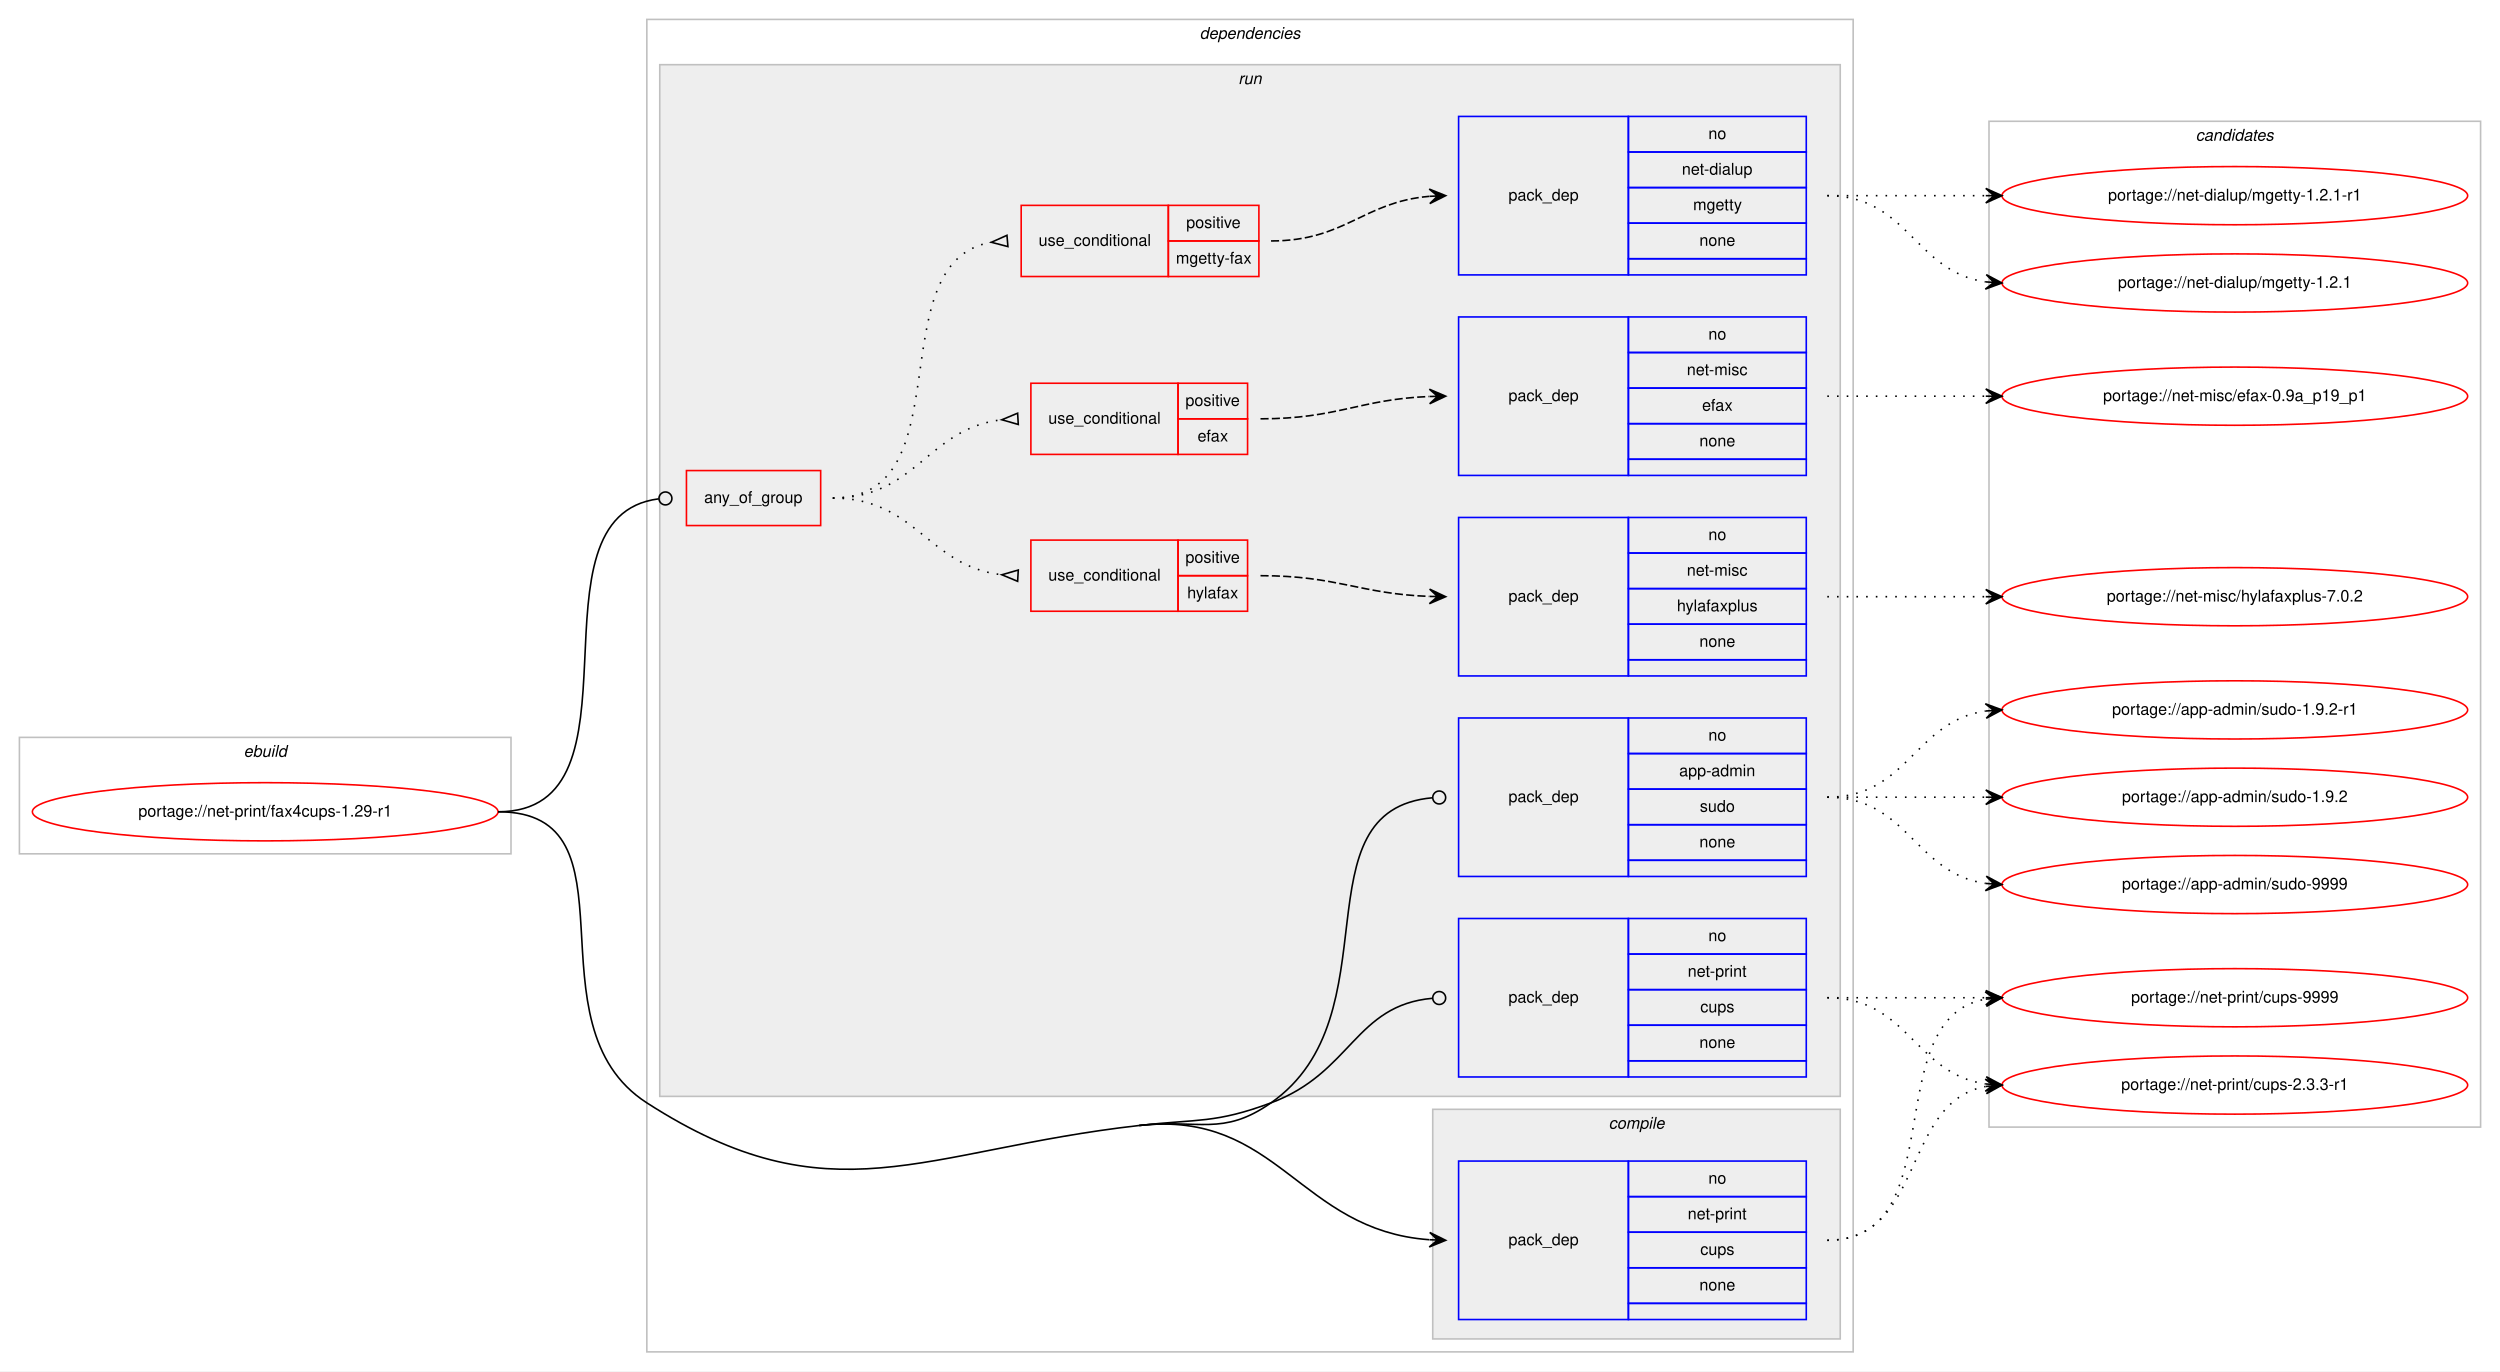
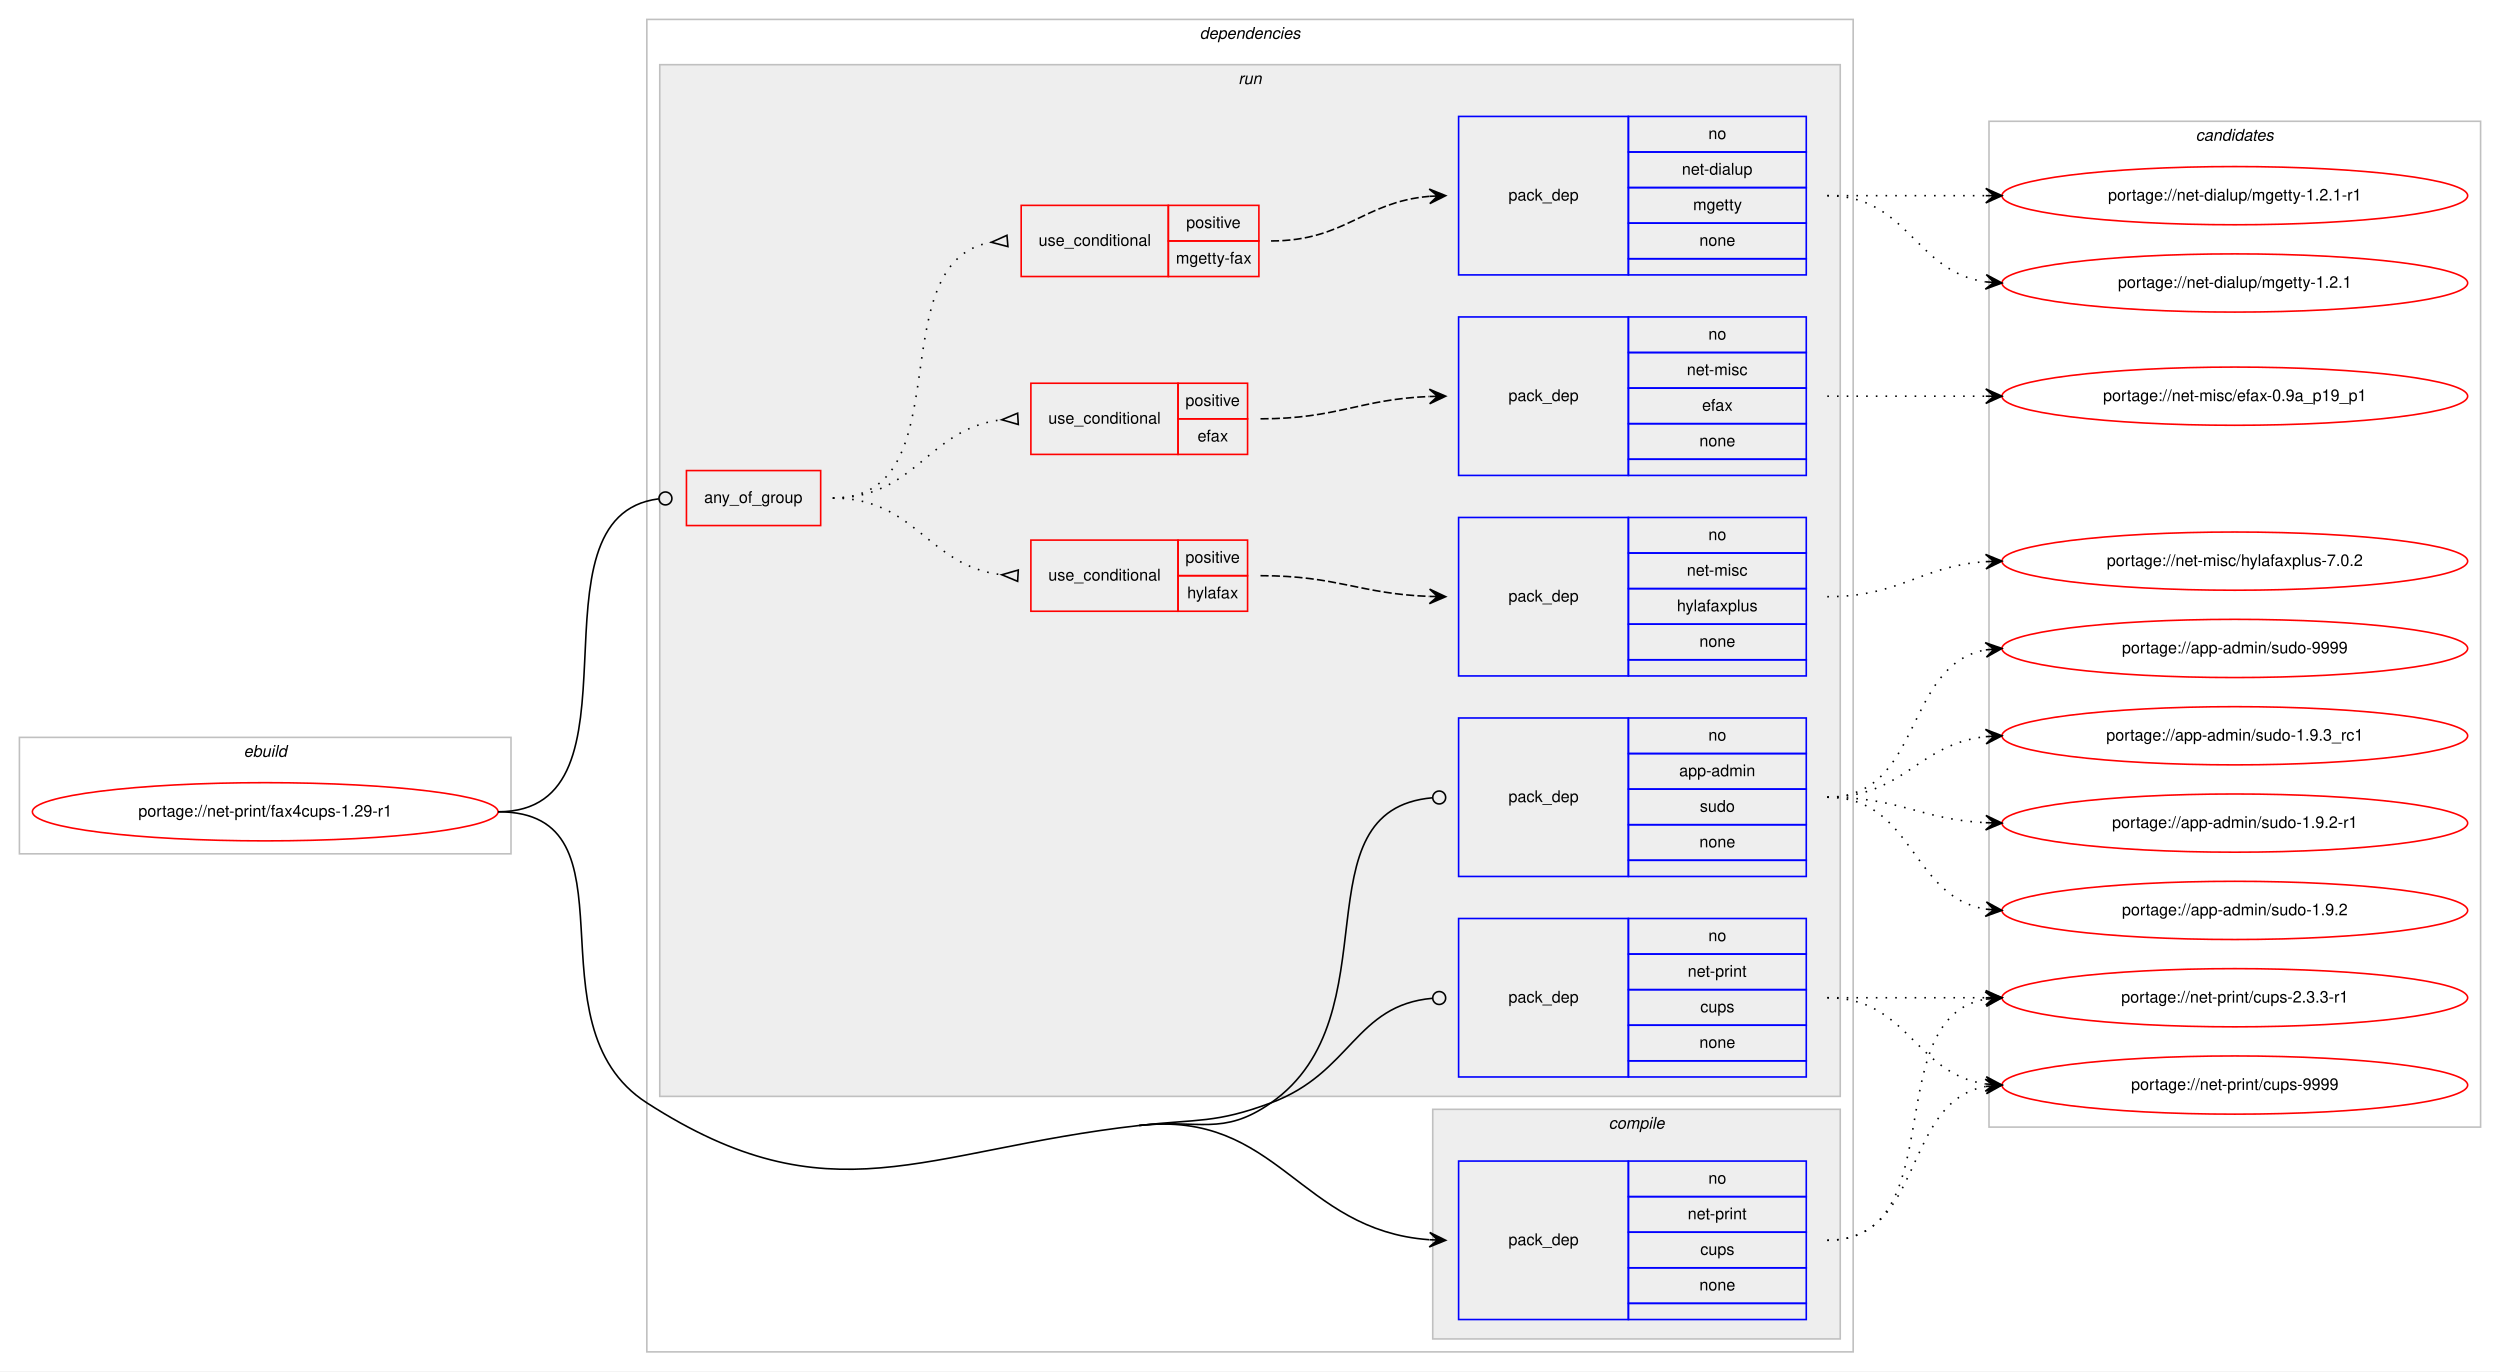
<svg xmlns="http://www.w3.org/2000/svg" xmlns:xlink="http://www.w3.org/1999/xlink" width="1546pt" height="848pt" viewBox="0.00 0.00 1546.00 848.00">
  <g id="graph0" class="graph" transform="scale(1 1) rotate(0) translate(4 844)">
    <polygon fill="#ffffff" stroke="transparent" points="-4,4 -4,-844 1542,-844 1542,4 -4,4" />
    <g id="clust1" class="cluster">
      <polygon fill="none" stroke="#c0c0c0" points="8,-316 8,-388 312,-388 312,-316 8,-316" />
      <text text-anchor="start" x="146.663" y="-376" font-family="Helvetica,sans-Serif" font-style="italic" font-size="10.00" fill="#000000">ebuild</text>
    </g>
    <g id="clust2" class="cluster">
      <polygon fill="none" stroke="#c0c0c0" points="396,-8 396,-832 1142,-832 1142,-8 396,-8" />
      <text text-anchor="start" x="737.875" y="-820" font-family="Helvetica,sans-Serif" font-style="italic" font-size="10.00" fill="#000000">dependencies</text>
    </g>
    <g id="clust3" class="cluster">
      <polygon fill="#eeeeee" stroke="#c0c0c0" points="882,-16 882,-158 1134,-158 1134,-16 882,-16" />
      <text text-anchor="start" x="990.778" y="-146" font-family="Helvetica,sans-Serif" font-style="italic" font-size="10.00" fill="#000000">compile</text>
    </g>
    <g id="clust6" class="cluster">
      <polygon fill="#eeeeee" stroke="#c0c0c0" points="404,-166 404,-804 1134,-804 1134,-166 404,-166" />
      <text text-anchor="start" x="761.777" y="-792" font-family="Helvetica,sans-Serif" font-style="italic" font-size="10.00" fill="#000000">run</text>
    </g>
    <g id="clust16" class="cluster">
      <polygon fill="none" stroke="#c0c0c0" points="1226,-147 1226,-769 1530,-769 1530,-147 1226,-147" />
      <text text-anchor="start" x="1353.824" y="-757" font-family="Helvetica,sans-Serif" font-style="italic" font-size="10.00" fill="#000000">candidates</text>
    </g>
    <g id="node1" class="node">
      <g id="a_node1">
        <a xlink:href="../net-print/fax4cups-1.29-r1.svg" xlink:title="portage://net-print/fax4cups-1.29-r1">
          <ellipse fill="none" stroke="#ff0000" cx="160" cy="-342" rx="144" ry="18" />
          <text text-anchor="middle" x="160" y="-339" font-family="Helvetica,sans-Serif" font-size="10.00" fill="#000000">portage://net-print/fax4cups-1.29-r1</text>
        </a>
      </g>
    </g>
    <g id="node2" class="node">
      <polygon fill="none" stroke="#0000ff" points="898,-28 898,-126 1003,-126 1003,-28 898,-28" />
      <text text-anchor="start" x="928.823" y="-74" font-family="Helvetica,sans-Serif" font-size="10.00" fill="#000000">pack_dep</text>
      <polygon fill="none" stroke="#0000ff" points="1003,-104 1003,-126 1113,-126 1113,-104 1003,-104" />
      <text text-anchor="start" x="1052.441" y="-112" font-family="Helvetica,sans-Serif" font-size="10.00" fill="#000000">no</text>
      <polygon fill="none" stroke="#0000ff" points="1003,-82 1003,-104 1113,-104 1113,-82 1003,-82" />
      <text text-anchor="start" x="1039.665" y="-90" font-family="Helvetica,sans-Serif" font-size="10.00" fill="#000000">net-print</text>
      <polygon fill="none" stroke="#0000ff" points="1003,-60 1003,-82 1113,-82 1113,-60 1003,-60" />
      <text text-anchor="start" x="1047.441" y="-68" font-family="Helvetica,sans-Serif" font-size="10.00" fill="#000000">cups</text>
      <polygon fill="none" stroke="#0000ff" points="1003,-38 1003,-60 1113,-60 1113,-38 1003,-38" />
      <text text-anchor="start" x="1046.882" y="-46" font-family="Helvetica,sans-Serif" font-size="10.00" fill="#000000">none</text>
      <polygon fill="none" stroke="#0000ff" points="1003,-28 1003,-38 1113,-38 1113,-28 1003,-28" />
    </g>
    <g id="edge1" class="edge">
      <path fill="none" stroke="#000000" d="M700.5,-148C786.381,-157.696 799.144,-83.196 879.816,-77.361" />
      <polygon fill="#000000" stroke="#000000" points="890,-77 880.166,-81.852 885.003,-77.177 880.006,-77.354 880.006,-77.354 880.006,-77.354 885.003,-77.177 879.847,-72.857 890,-77 890,-77" />
      <path fill="none" stroke="#000000" d="M304,-342C393.844,-342 320.464,-210.643 396,-162 509.902,-88.651 565.879,-132.801 700.5,-148" />
    </g>
    <g id="node3" class="node">
      <polygon fill="none" stroke="#ff0000" points="420.5,-519 420.5,-553 503.5,-553 503.5,-519 420.5,-519" />
      <text text-anchor="start" x="431.43" y="-533" font-family="Helvetica,sans-Serif" font-size="10.00" fill="#000000">any_of_group</text>
    </g>
    <g id="edge8" class="edge">
      <path fill="none" stroke="#000000" d="M304,-342C399.687,-342 318.017,-524.799 403.311,-535.51" />
      <ellipse fill="none" stroke="#000000" cx="407.507" cy="-535.761" rx="4" ry="4" />
    </g>
    <g id="node10" class="node">
      <polygon fill="none" stroke="#0000ff" points="898,-302 898,-400 1003,-400 1003,-302 898,-302" />
      <text text-anchor="start" x="928.823" y="-348" font-family="Helvetica,sans-Serif" font-size="10.00" fill="#000000">pack_dep</text>
      <polygon fill="none" stroke="#0000ff" points="1003,-378 1003,-400 1113,-400 1113,-378 1003,-378" />
      <text text-anchor="start" x="1052.441" y="-386" font-family="Helvetica,sans-Serif" font-size="10.00" fill="#000000">no</text>
      <polygon fill="none" stroke="#0000ff" points="1003,-356 1003,-378 1113,-378 1113,-356 1003,-356" />
      <text text-anchor="start" x="1034.384" y="-364" font-family="Helvetica,sans-Serif" font-size="10.00" fill="#000000">app-admin</text>
      <polygon fill="none" stroke="#0000ff" points="1003,-334 1003,-356 1113,-356 1113,-334 1003,-334" />
      <text text-anchor="start" x="1047.161" y="-342" font-family="Helvetica,sans-Serif" font-size="10.00" fill="#000000">sudo</text>
      <polygon fill="none" stroke="#0000ff" points="1003,-312 1003,-334 1113,-334 1113,-312 1003,-312" />
      <text text-anchor="start" x="1046.882" y="-320" font-family="Helvetica,sans-Serif" font-size="10.00" fill="#000000">none</text>
      <polygon fill="none" stroke="#0000ff" points="1003,-302 1003,-312 1113,-312 1113,-302 1003,-302" />
    </g>
    <g id="edge9" class="edge">
      <path fill="none" stroke="#000000" d="M700.5,-148C737.021,-152.123 751.894,-140.919 782,-162 858.928,-215.868 797.111,-343.244 881.913,-350.661" />
      <ellipse fill="none" stroke="#000000" cx="886.004" cy="-350.833" rx="4" ry="4" />
    </g>
    <g id="node11" class="node">
      <polygon fill="none" stroke="#0000ff" points="898,-178 898,-276 1003,-276 1003,-178 898,-178" />
      <text text-anchor="start" x="928.823" y="-224" font-family="Helvetica,sans-Serif" font-size="10.00" fill="#000000">pack_dep</text>
      <polygon fill="none" stroke="#0000ff" points="1003,-254 1003,-276 1113,-276 1113,-254 1003,-254" />
      <text text-anchor="start" x="1052.441" y="-262" font-family="Helvetica,sans-Serif" font-size="10.00" fill="#000000">no</text>
      <polygon fill="none" stroke="#0000ff" points="1003,-232 1003,-254 1113,-254 1113,-232 1003,-232" />
      <text text-anchor="start" x="1039.665" y="-240" font-family="Helvetica,sans-Serif" font-size="10.00" fill="#000000">net-print</text>
      <polygon fill="none" stroke="#0000ff" points="1003,-210 1003,-232 1113,-232 1113,-210 1003,-210" />
      <text text-anchor="start" x="1047.441" y="-218" font-family="Helvetica,sans-Serif" font-size="10.00" fill="#000000">cups</text>
      <polygon fill="none" stroke="#0000ff" points="1003,-188 1003,-210 1113,-210 1113,-188 1003,-188" />
      <text text-anchor="start" x="1046.882" y="-196" font-family="Helvetica,sans-Serif" font-size="10.00" fill="#000000">none</text>
      <polygon fill="none" stroke="#0000ff" points="1003,-178 1003,-188 1113,-188 1113,-178 1003,-178" />
    </g>
    <g id="edge10" class="edge">
      <path fill="none" stroke="#000000" d="M700.5,-148C737.021,-152.123 747.551,-149.192 782,-162 831.845,-180.531 833.894,-222.448 881.888,-226.657" />
      <ellipse fill="none" stroke="#000000" cx="886.004" cy="-226.831" rx="4" ry="4" />
    </g>
    <g id="node12" class="node">
      <g id="a_node12">
        <a xlink:href="../net-print/cups-9999.svg" xlink:title="portage://net-print/cups-9999">
-           <ellipse fill="none" stroke="#ff0000" cx="1378" cy="-227" rx="144" ry="18" />
-           <text text-anchor="middle" x="1378" y="-224" font-family="Helvetica,sans-Serif" font-size="10.00" fill="#000000">portage://net-print/cups-9999</text>
+           <ellipse fill="none" stroke="#ff0000" cx="1378" cy="-173" rx="144" ry="18" />
+           <text text-anchor="middle" x="1378" y="-170" font-family="Helvetica,sans-Serif" font-size="10.00" fill="#000000">portage://net-print/cups-9999</text>
        </a>
      </g>
    </g>
    <g id="edge11" class="edge">
-       <path fill="none" stroke="#000000" stroke-dasharray="1,5" d="M1126,-77C1204.459,-77 1156.63,-213.826 1223.742,-226.119" />
-       <polygon fill="#000000" stroke="#000000" points="1234,-227 1223.652,-230.628 1229.018,-226.572 1224.037,-226.144 1224.037,-226.144 1224.037,-226.144 1229.018,-226.572 1224.422,-221.661 1234,-227 1234,-227" />
+       <path fill="none" stroke="#000000" stroke-dasharray="1,5" d="M1126,-77C1186.584,-77 1171.822,-162.433 1223.871,-172.111" />
+       <polygon fill="#000000" stroke="#000000" points="1234,-173 1223.645,-176.608 1229.019,-172.563 1224.038,-172.125 1224.038,-172.125 1224.038,-172.125 1229.019,-172.563 1224.432,-167.643 1234,-173 1234,-173" />
    </g>
    <g id="node13" class="node">
      <g id="a_node13">
        <a xlink:href="../net-print/cups-2.3.3-r1.svg" xlink:title="portage://net-print/cups-2.3.3-r1">
-           <ellipse fill="none" stroke="#ff0000" cx="1378" cy="-173" rx="144" ry="18" />
-           <text text-anchor="middle" x="1378" y="-170" font-family="Helvetica,sans-Serif" font-size="10.00" fill="#000000">portage://net-print/cups-2.3.3-r1</text>
+           <ellipse fill="none" stroke="#ff0000" cx="1378" cy="-227" rx="144" ry="18" />
+           <text text-anchor="middle" x="1378" y="-224" font-family="Helvetica,sans-Serif" font-size="10.00" fill="#000000">portage://net-print/cups-2.3.3-r1</text>
        </a>
      </g>
    </g>
    <g id="edge12" class="edge">
-       <path fill="none" stroke="#000000" stroke-dasharray="1,5" d="M1126,-77C1186.584,-77 1171.822,-162.433 1223.871,-172.111" />
-       <polygon fill="#000000" stroke="#000000" points="1234,-173 1223.645,-176.608 1229.019,-172.563 1224.038,-172.125 1224.038,-172.125 1224.038,-172.125 1229.019,-172.563 1224.432,-167.643 1234,-173 1234,-173" />
+       <path fill="none" stroke="#000000" stroke-dasharray="1,5" d="M1126,-77C1204.459,-77 1156.63,-213.826 1223.742,-226.119" />
+       <polygon fill="#000000" stroke="#000000" points="1234,-227 1223.652,-230.628 1229.018,-226.572 1224.037,-226.144 1224.037,-226.144 1224.037,-226.144 1229.018,-226.572 1224.422,-221.661 1234,-227 1234,-227" />
    </g>
    <g id="node4" class="node">
      <polygon fill="none" stroke="#ff0000" points="633.5,-466 633.5,-510 724.5,-510 724.5,-466 633.5,-466" />
      <text text-anchor="start" x="644.266" y="-485" font-family="Helvetica,sans-Serif" font-size="10.00" fill="#000000">use_conditional</text>
      <polygon fill="none" stroke="#ff0000" points="724.5,-488 724.5,-510 767.5,-510 767.5,-488 724.5,-488" />
      <text text-anchor="start" x="729.053" y="-496" font-family="Helvetica,sans-Serif" font-size="10.00" fill="#000000">positive</text>
      <polygon fill="none" stroke="#ff0000" points="724.5,-466 724.5,-488 767.5,-488 767.5,-466 724.5,-466" />
      <text text-anchor="start" x="730.163" y="-474" font-family="Helvetica,sans-Serif" font-size="10.00" fill="#000000">hylafax</text>
    </g>
    <g id="edge3" class="edge">
      <path fill="none" stroke="#000000" stroke-dasharray="1,5" d="M511,-536C562.623,-536 569.575,-493.988 615.439,-488.572" />
      <polygon fill="none" stroke="#000000" points="625.699,-491.494 615.516,-488.568 625.301,-484.506 625.699,-491.494" />
    </g>
    <g id="node6" class="node">
      <polygon fill="none" stroke="#ff0000" points="633.5,-563 633.5,-607 724.5,-607 724.5,-563 633.5,-563" />
      <text text-anchor="start" x="644.266" y="-582" font-family="Helvetica,sans-Serif" font-size="10.00" fill="#000000">use_conditional</text>
      <polygon fill="none" stroke="#ff0000" points="724.5,-585 724.5,-607 767.5,-607 767.5,-585 724.5,-585" />
      <text text-anchor="start" x="729.053" y="-593" font-family="Helvetica,sans-Serif" font-size="10.00" fill="#000000">positive</text>
      <polygon fill="none" stroke="#ff0000" points="724.5,-563 724.5,-585 767.5,-585 767.5,-563 724.5,-563" />
      <text text-anchor="start" x="736.552" y="-571" font-family="Helvetica,sans-Serif" font-size="10.00" fill="#000000">efax</text>
    </g>
    <g id="edge5" class="edge">
      <path fill="none" stroke="#000000" stroke-dasharray="1,5" d="M511,-536C562.785,-536 569.444,-578.887 615.412,-584.416" />
      <polygon fill="none" stroke="#000000" points="625.298,-588.494 615.517,-584.422 625.702,-581.506 625.298,-588.494" />
    </g>
    <g id="node8" class="node">
      <polygon fill="none" stroke="#ff0000" points="627.5,-673 627.5,-717 718.5,-717 718.5,-673 627.5,-673" />
      <text text-anchor="start" x="638.266" y="-692" font-family="Helvetica,sans-Serif" font-size="10.00" fill="#000000">use_conditional</text>
      <polygon fill="none" stroke="#ff0000" points="718.5,-695 718.5,-717 774.5,-717 774.5,-695 718.5,-695" />
      <text text-anchor="start" x="729.553" y="-703" font-family="Helvetica,sans-Serif" font-size="10.00" fill="#000000">positive</text>
      <polygon fill="none" stroke="#ff0000" points="718.5,-673 718.5,-695 774.5,-695 774.5,-673 718.5,-673" />
      <text text-anchor="start" x="723.164" y="-681" font-family="Helvetica,sans-Serif" font-size="10.00" fill="#000000">mgetty-fax</text>
    </g>
    <g id="edge7" class="edge">
      <path fill="none" stroke="#000000" stroke-dasharray="1,5" d="M511,-536C592.756,-536 538.701,-681.63 608.786,-694.144" />
      <polygon fill="none" stroke="#000000" points="618.708,-698.488 609.035,-694.165 619.292,-691.512 618.708,-698.488" />
    </g>
    <g id="node5" class="node">
      <polygon fill="none" stroke="#0000ff" points="898,-426 898,-524 1003,-524 1003,-426 898,-426" />
      <text text-anchor="start" x="928.823" y="-472" font-family="Helvetica,sans-Serif" font-size="10.00" fill="#000000">pack_dep</text>
      <polygon fill="none" stroke="#0000ff" points="1003,-502 1003,-524 1113,-524 1113,-502 1003,-502" />
      <text text-anchor="start" x="1052.441" y="-510" font-family="Helvetica,sans-Serif" font-size="10.00" fill="#000000">no</text>
      <polygon fill="none" stroke="#0000ff" points="1003,-480 1003,-502 1113,-502 1113,-480 1003,-480" />
      <text text-anchor="start" x="1039.113" y="-488" font-family="Helvetica,sans-Serif" font-size="10.00" fill="#000000">net-misc</text>
      <polygon fill="none" stroke="#0000ff" points="1003,-458 1003,-480 1113,-480 1113,-458 1003,-458" />
      <text text-anchor="start" x="1032.994" y="-466" font-family="Helvetica,sans-Serif" font-size="10.00" fill="#000000">hylafaxplus</text>
      <polygon fill="none" stroke="#0000ff" points="1003,-436 1003,-458 1113,-458 1113,-436 1003,-436" />
      <text text-anchor="start" x="1046.882" y="-444" font-family="Helvetica,sans-Serif" font-size="10.00" fill="#000000">none</text>
      <polygon fill="none" stroke="#0000ff" points="1003,-426 1003,-436 1113,-436 1113,-426 1003,-426" />
    </g>
    <g id="edge2" class="edge">
      <path fill="none" stroke="#000000" stroke-dasharray="5,2" d="M775.5,-488C823.115,-488 836.894,-476.764 879.75,-475.184" />
      <polygon fill="#000000" stroke="#000000" points="890,-475 880.082,-479.679 885.001,-475.09 880.002,-475.179 880.002,-475.179 880.002,-475.179 885.001,-475.09 879.921,-470.68 890,-475 890,-475" />
    </g>
    <g id="node14" class="node">
      <g id="a_node14">
        <a xlink:href="../net-misc/hylafaxplus-7.0.2.svg" xlink:title="portage://net-misc/hylafaxplus-7.0.2">
-           <ellipse fill="none" stroke="#ff0000" cx="1378" cy="-475" rx="144" ry="18" />
-           <text text-anchor="middle" x="1378" y="-472" font-family="Helvetica,sans-Serif" font-size="10.00" fill="#000000">portage://net-misc/hylafaxplus-7.0.2</text>
+           <ellipse fill="none" stroke="#ff0000" cx="1378" cy="-497" rx="144" ry="18" />
+           <text text-anchor="middle" x="1378" y="-494" font-family="Helvetica,sans-Serif" font-size="10.00" fill="#000000">portage://net-misc/hylafaxplus-7.0.2</text>
        </a>
      </g>
    </g>
    <g id="edge13" class="edge">
-       <path fill="none" stroke="#000000" stroke-dasharray="1,5" d="M1126,-475C1170.438,-475 1184.02,-475 1223.878,-475" />
-       <polygon fill="#000000" stroke="#000000" points="1234,-475 1224,-479.5 1229,-475 1224,-475 1224,-475 1224,-475 1229,-475 1224,-470.5 1234,-475 1234,-475" />
+       <path fill="none" stroke="#000000" stroke-dasharray="1,5" d="M1126,-475C1171.446,-475 1183.361,-493.935 1223.961,-496.672" />
+       <polygon fill="#000000" stroke="#000000" points="1234,-497 1223.858,-501.171 1229.003,-496.837 1224.005,-496.673 1224.005,-496.673 1224.005,-496.673 1229.003,-496.837 1224.152,-492.176 1234,-497 1234,-497" />
    </g>
    <g id="node7" class="node">
      <polygon fill="none" stroke="#0000ff" points="898,-550 898,-648 1003,-648 1003,-550 898,-550" />
      <text text-anchor="start" x="928.823" y="-596" font-family="Helvetica,sans-Serif" font-size="10.00" fill="#000000">pack_dep</text>
      <polygon fill="none" stroke="#0000ff" points="1003,-626 1003,-648 1113,-648 1113,-626 1003,-626" />
      <text text-anchor="start" x="1052.441" y="-634" font-family="Helvetica,sans-Serif" font-size="10.00" fill="#000000">no</text>
      <polygon fill="none" stroke="#0000ff" points="1003,-604 1003,-626 1113,-626 1113,-604 1003,-604" />
      <text text-anchor="start" x="1039.113" y="-612" font-family="Helvetica,sans-Serif" font-size="10.00" fill="#000000">net-misc</text>
      <polygon fill="none" stroke="#0000ff" points="1003,-582 1003,-604 1113,-604 1113,-582 1003,-582" />
      <text text-anchor="start" x="1048.552" y="-590" font-family="Helvetica,sans-Serif" font-size="10.00" fill="#000000">efax</text>
      <polygon fill="none" stroke="#0000ff" points="1003,-560 1003,-582 1113,-582 1113,-560 1003,-560" />
      <text text-anchor="start" x="1046.882" y="-568" font-family="Helvetica,sans-Serif" font-size="10.00" fill="#000000">none</text>
      <polygon fill="none" stroke="#0000ff" points="1003,-550 1003,-560 1113,-560 1113,-550 1003,-550" />
    </g>
    <g id="edge4" class="edge">
      <path fill="none" stroke="#000000" stroke-dasharray="5,2" d="M775.5,-585C823.163,-585 836.855,-597.101 879.741,-598.802" />
      <polygon fill="#000000" stroke="#000000" points="890,-599 879.915,-603.306 885.001,-598.904 880.002,-598.807 880.002,-598.807 880.002,-598.807 885.001,-598.904 880.089,-594.308 890,-599 890,-599" />
    </g>
    <g id="node15" class="node">
      <g id="a_node15">
        <a xlink:href="../net-misc/efax-0.9a_p19_p1.svg" xlink:title="portage://net-misc/efax-0.9a_p19_p1">
          <ellipse fill="none" stroke="#ff0000" cx="1378" cy="-599" rx="144" ry="18" />
          <text text-anchor="middle" x="1378" y="-596" font-family="Helvetica,sans-Serif" font-size="10.00" fill="#000000">portage://net-misc/efax-0.9a_p19_p1</text>
        </a>
      </g>
    </g>
    <g id="edge14" class="edge">
      <path fill="none" stroke="#000000" stroke-dasharray="1,5" d="M1126,-599C1170.438,-599 1184.02,-599 1223.878,-599" />
      <polygon fill="#000000" stroke="#000000" points="1234,-599 1224,-603.5 1229,-599 1224,-599 1224,-599 1224,-599 1229,-599 1224,-594.5 1234,-599 1234,-599" />
    </g>
    <g id="node9" class="node">
      <polygon fill="none" stroke="#0000ff" points="898,-674 898,-772 1003,-772 1003,-674 898,-674" />
      <text text-anchor="start" x="928.823" y="-720" font-family="Helvetica,sans-Serif" font-size="10.00" fill="#000000">pack_dep</text>
      <polygon fill="none" stroke="#0000ff" points="1003,-750 1003,-772 1113,-772 1113,-750 1003,-750" />
      <text text-anchor="start" x="1052.441" y="-758" font-family="Helvetica,sans-Serif" font-size="10.00" fill="#000000">no</text>
      <polygon fill="none" stroke="#0000ff" points="1003,-728 1003,-750 1113,-750 1113,-728 1003,-728" />
      <text text-anchor="start" x="1036.05" y="-736" font-family="Helvetica,sans-Serif" font-size="10.00" fill="#000000">net-dialup</text>
      <polygon fill="none" stroke="#0000ff" points="1003,-706 1003,-728 1113,-728 1113,-706 1003,-706" />
      <text text-anchor="start" x="1042.997" y="-714" font-family="Helvetica,sans-Serif" font-size="10.00" fill="#000000">mgetty</text>
      <polygon fill="none" stroke="#0000ff" points="1003,-684 1003,-706 1113,-706 1113,-684 1003,-684" />
      <text text-anchor="start" x="1046.882" y="-692" font-family="Helvetica,sans-Serif" font-size="10.00" fill="#000000">none</text>
      <polygon fill="none" stroke="#0000ff" points="1003,-674 1003,-684 1113,-684 1113,-674 1003,-674" />
    </g>
    <g id="edge6" class="edge">
      <path fill="none" stroke="#000000" stroke-dasharray="5,2" d="M782,-695C828.004,-695 838.924,-719.099 879.857,-722.582" />
      <polygon fill="#000000" stroke="#000000" points="890,-723 879.823,-727.085 885.004,-722.794 880.009,-722.589 880.009,-722.589 880.009,-722.589 885.004,-722.794 880.194,-718.092 890,-723 890,-723" />
    </g>
    <g id="node16" class="node">
      <g id="a_node16">
        <a xlink:href="../net-dialup/mgetty-1.2.1-r1.svg" xlink:title="portage://net-dialup/mgetty-1.2.1-r1">
          <ellipse fill="none" stroke="#ff0000" cx="1378" cy="-723" rx="144" ry="18" />
          <text text-anchor="middle" x="1378" y="-720" font-family="Helvetica,sans-Serif" font-size="10.00" fill="#000000">portage://net-dialup/mgetty-1.2.1-r1</text>
        </a>
      </g>
    </g>
    <g id="edge15" class="edge">
      <path fill="none" stroke="#000000" stroke-dasharray="1,5" d="M1126,-723C1170.438,-723 1184.02,-723 1223.878,-723" />
      <polygon fill="#000000" stroke="#000000" points="1234,-723 1224,-727.5 1229,-723 1224,-723 1224,-723 1224,-723 1229,-723 1224,-718.5 1234,-723 1234,-723" />
    </g>
    <g id="node17" class="node">
      <g id="a_node17">
        <a xlink:href="../net-dialup/mgetty-1.2.1.svg" xlink:title="portage://net-dialup/mgetty-1.2.1">
          <ellipse fill="none" stroke="#ff0000" cx="1378" cy="-669" rx="144" ry="18" />
          <text text-anchor="middle" x="1378" y="-666" font-family="Helvetica,sans-Serif" font-size="10.00" fill="#000000">portage://net-dialup/mgetty-1.2.1</text>
        </a>
      </g>
    </g>
    <g id="edge16" class="edge">
      <path fill="none" stroke="#000000" stroke-dasharray="1,5" d="M1126,-723C1176.102,-723 1180.012,-675.934 1223.979,-669.683" />
      <polygon fill="#000000" stroke="#000000" points="1234,-669 1224.329,-674.169 1229.012,-669.34 1224.023,-669.68 1224.023,-669.68 1224.023,-669.68 1229.012,-669.34 1223.717,-665.19 1234,-669 1234,-669" />
    </g>
    <g id="node18" class="node">
      <g id="a_node18">
        <a xlink:href="../app-admin/sudo-9999.svg" xlink:title="portage://app-admin/sudo-9999">
-           <ellipse fill="none" stroke="#ff0000" cx="1378" cy="-297" rx="144" ry="18" />
-           <text text-anchor="middle" x="1378" y="-294" font-family="Helvetica,sans-Serif" font-size="10.00" fill="#000000">portage://app-admin/sudo-9999</text>
+           <ellipse fill="none" stroke="#ff0000" cx="1378" cy="-443" rx="144" ry="18" />
+           <text text-anchor="middle" x="1378" y="-440" font-family="Helvetica,sans-Serif" font-size="10.00" fill="#000000">portage://app-admin/sudo-9999</text>
        </a>
      </g>
    </g>
    <g id="edge17" class="edge">
-       <path fill="none" stroke="#000000" stroke-dasharray="1,5" d="M1126,-351C1176.102,-351 1180.012,-303.934 1223.979,-297.683" />
-       <polygon fill="#000000" stroke="#000000" points="1234,-297 1224.329,-302.169 1229.012,-297.34 1224.023,-297.68 1224.023,-297.68 1224.023,-297.68 1229.012,-297.34 1223.717,-293.19 1234,-297 1234,-297" />
+       <path fill="none" stroke="#000000" stroke-dasharray="1,5" d="M1126,-351C1185.36,-351 1172.789,-432.535 1223.719,-442.089" />
+       <polygon fill="#000000" stroke="#000000" points="1234,-443 1223.642,-446.6 1229.02,-442.559 1224.039,-442.118 1224.039,-442.118 1224.039,-442.118 1229.02,-442.559 1224.436,-437.635 1234,-443 1234,-443" />
    </g>
    <g id="node19" class="node">
      <g id="a_node19">
-         <a xlink:href="../app-admin/sudo-1.9.2-r1.svg" xlink:title="portage://app-admin/sudo-1.9.2-r1">
-           <ellipse fill="none" stroke="#ff0000" cx="1378" cy="-405" rx="144" ry="18" />
-           <text text-anchor="middle" x="1378" y="-402" font-family="Helvetica,sans-Serif" font-size="10.00" fill="#000000">portage://app-admin/sudo-1.9.2-r1</text>
+         <a xlink:href="../app-admin/sudo-1.9.3_rc1.svg" xlink:title="portage://app-admin/sudo-1.9.3_rc1">
+           <ellipse fill="none" stroke="#ff0000" cx="1378" cy="-389" rx="144" ry="18" />
+           <text text-anchor="middle" x="1378" y="-386" font-family="Helvetica,sans-Serif" font-size="10.00" fill="#000000">portage://app-admin/sudo-1.9.3_rc1</text>
        </a>
      </g>
    </g>
    <g id="edge18" class="edge">
-       <path fill="none" stroke="#000000" stroke-dasharray="1,5" d="M1126,-351C1176.102,-351 1180.012,-398.066 1223.979,-404.317" />
-       <polygon fill="#000000" stroke="#000000" points="1234,-405 1223.717,-408.81 1229.012,-404.66 1224.023,-404.32 1224.023,-404.32 1224.023,-404.32 1229.012,-404.66 1224.329,-399.831 1234,-405 1234,-405" />
+       <path fill="none" stroke="#000000" stroke-dasharray="1,5" d="M1126,-351C1173.307,-351 1182.018,-383.844 1223.898,-388.463" />
+       <polygon fill="#000000" stroke="#000000" points="1234,-389 1223.775,-392.963 1229.007,-388.735 1224.014,-388.469 1224.014,-388.469 1224.014,-388.469 1229.007,-388.735 1224.253,-383.975 1234,-389 1234,-389" />
    </g>
    <g id="node20" class="node">
      <g id="a_node20">
+         <a xlink:href="../app-admin/sudo-1.9.2-r1.svg" xlink:title="portage://app-admin/sudo-1.9.2-r1">
+           <ellipse fill="none" stroke="#ff0000" cx="1378" cy="-335" rx="144" ry="18" />
+           <text text-anchor="middle" x="1378" y="-332" font-family="Helvetica,sans-Serif" font-size="10.00" fill="#000000">portage://app-admin/sudo-1.9.2-r1</text>
+         </a>
+       </g>
+     </g>
+     <g id="edge19" class="edge">
+       <path fill="none" stroke="#000000" stroke-dasharray="1,5" d="M1126,-351C1170.922,-351 1183.643,-337.287 1223.786,-335.251" />
+       <polygon fill="#000000" stroke="#000000" points="1234,-335 1224.114,-339.745 1229.002,-335.123 1224.003,-335.246 1224.003,-335.246 1224.003,-335.246 1229.002,-335.123 1223.892,-330.747 1234,-335 1234,-335" />
+     </g>
+     <g id="node21" class="node">
+       <g id="a_node21">
        <a xlink:href="../app-admin/sudo-1.9.2.svg" xlink:title="portage://app-admin/sudo-1.9.2">
-           <ellipse fill="none" stroke="#ff0000" cx="1378" cy="-351" rx="144" ry="18" />
-           <text text-anchor="middle" x="1378" y="-348" font-family="Helvetica,sans-Serif" font-size="10.00" fill="#000000">portage://app-admin/sudo-1.9.2</text>
-         </a>
-       </g>
-     </g>
-     <g id="edge19" class="edge">
-       <path fill="none" stroke="#000000" stroke-dasharray="1,5" d="M1126,-351C1170.438,-351 1184.02,-351 1223.878,-351" />
-       <polygon fill="#000000" stroke="#000000" points="1234,-351 1224,-355.5 1229,-351 1224,-351 1224,-351 1224,-351 1229,-351 1224,-346.5 1234,-351 1234,-351" />
+           <ellipse fill="none" stroke="#ff0000" cx="1378" cy="-281" rx="144" ry="18" />
+           <text text-anchor="middle" x="1378" y="-278" font-family="Helvetica,sans-Serif" font-size="10.00" fill="#000000">portage://app-admin/sudo-1.9.2</text>
+         </a>
+       </g>
    </g>
    <g id="edge20" class="edge">
-       <path fill="none" stroke="#000000" stroke-dasharray="1,5" d="M1126,-227C1170.438,-227 1184.02,-227 1223.878,-227" />
-       <polygon fill="#000000" stroke="#000000" points="1234,-227 1224,-231.5 1229,-227 1224,-227 1224,-227 1224,-227 1229,-227 1224,-222.5 1234,-227 1234,-227" />
+       <path fill="none" stroke="#000000" stroke-dasharray="1,5" d="M1126,-351C1179.626,-351 1177.351,-289.477 1223.989,-281.786" />
+       <polygon fill="#000000" stroke="#000000" points="1234,-281 1224.383,-286.269 1229.015,-281.392 1224.031,-281.783 1224.031,-281.783 1224.031,-281.783 1229.015,-281.392 1223.678,-277.297 1234,-281 1234,-281" />
    </g>
    <g id="edge21" class="edge">
      <path fill="none" stroke="#000000" stroke-dasharray="1,5" d="M1126,-227C1176.102,-227 1180.012,-179.934 1223.979,-173.683" />
      <polygon fill="#000000" stroke="#000000" points="1234,-173 1224.329,-178.169 1229.012,-173.34 1224.023,-173.68 1224.023,-173.68 1224.023,-173.68 1229.012,-173.34 1223.717,-169.19 1234,-173 1234,-173" />
    </g>
+     <g id="edge22" class="edge">
+       <path fill="none" stroke="#000000" stroke-dasharray="1,5" d="M1126,-227C1170.438,-227 1184.02,-227 1223.878,-227" />
+       <polygon fill="#000000" stroke="#000000" points="1234,-227 1224,-231.5 1229,-227 1224,-227 1224,-227 1224,-227 1229,-227 1224,-222.5 1234,-227 1234,-227" />
+     </g>
  </g>
</svg>
